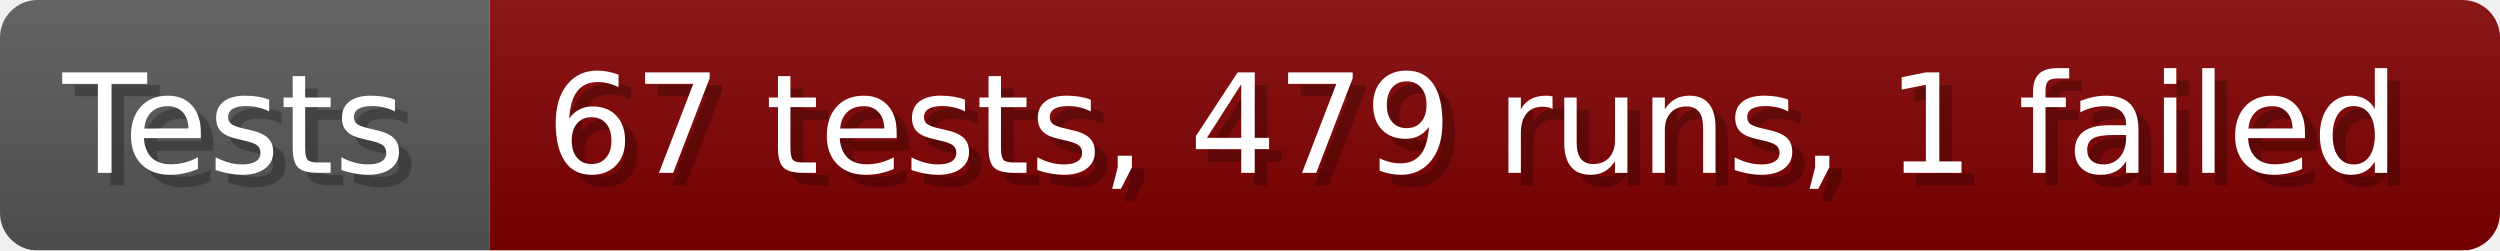
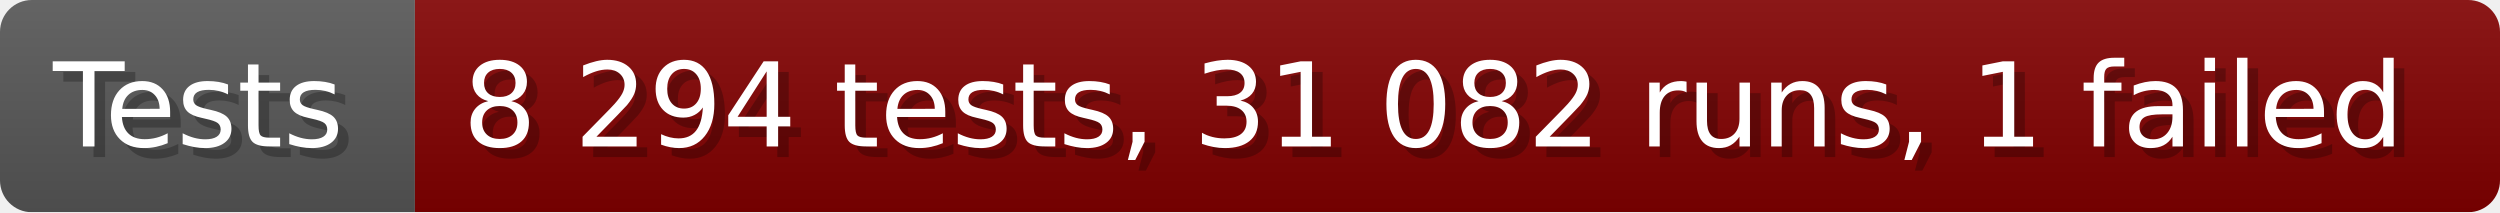
- <svg xmlns="http://www.w3.org/2000/svg" width="199.6" height="20" viewBox="0 0 1996 200" role="img" aria-label="Tests: 67 tests, 479 runs, 1 failed">
+ <svg xmlns="http://www.w3.org/2000/svg" width="235.6" height="20" viewBox="0 0 2356 200" role="img" aria-label="Tests: 8 294 tests, 31 082 runs, 1 failed">
  <linearGradient id="a" x2="0" y2="100%">
    <stop offset="0" stop-opacity=".1" stop-color="#EEE" />
    <stop offset="1" stop-opacity=".1" />
  </linearGradient>
  <mask id="m">
-     <rect width="1996" height="200" rx="30" fill="#FFF" />
+     <rect width="2356" height="200" rx="30" fill="#FFF" />
  </mask>
  <g mask="url(#m)">
    <rect width="391" height="200" fill="#555" />
-     <rect width="1605" height="200" fill="#800000" x="391" />
-     <rect width="1996" height="200" fill="url(#a)" />
+     <rect width="1965" height="200" fill="#800000" x="391" />
+     <rect width="2356" height="200" fill="url(#a)" />
  </g>
  <g aria-hidden="true" fill="#fff" text-anchor="start" font-family="Verdana,DejaVu Sans,sans-serif" font-size="110">
    <text x="60" y="148" textLength="291" fill="#000" opacity="0.25">Tests</text>
    <text x="50" y="138" textLength="291">Tests</text>
-     <text x="446" y="148" textLength="1505" fill="#000" opacity="0.25">67 tests, 479 runs, 1 failed</text>
-     <text x="436" y="138" textLength="1505">67 tests, 479 runs, 1 failed</text>
+     <text x="446" y="148" textLength="1865" fill="#000" opacity="0.25">8 294 tests, 31 082 runs, 1 failed</text>
+     <text x="436" y="138" textLength="1865">8 294 tests, 31 082 runs, 1 failed</text>
  </g>
</svg>
